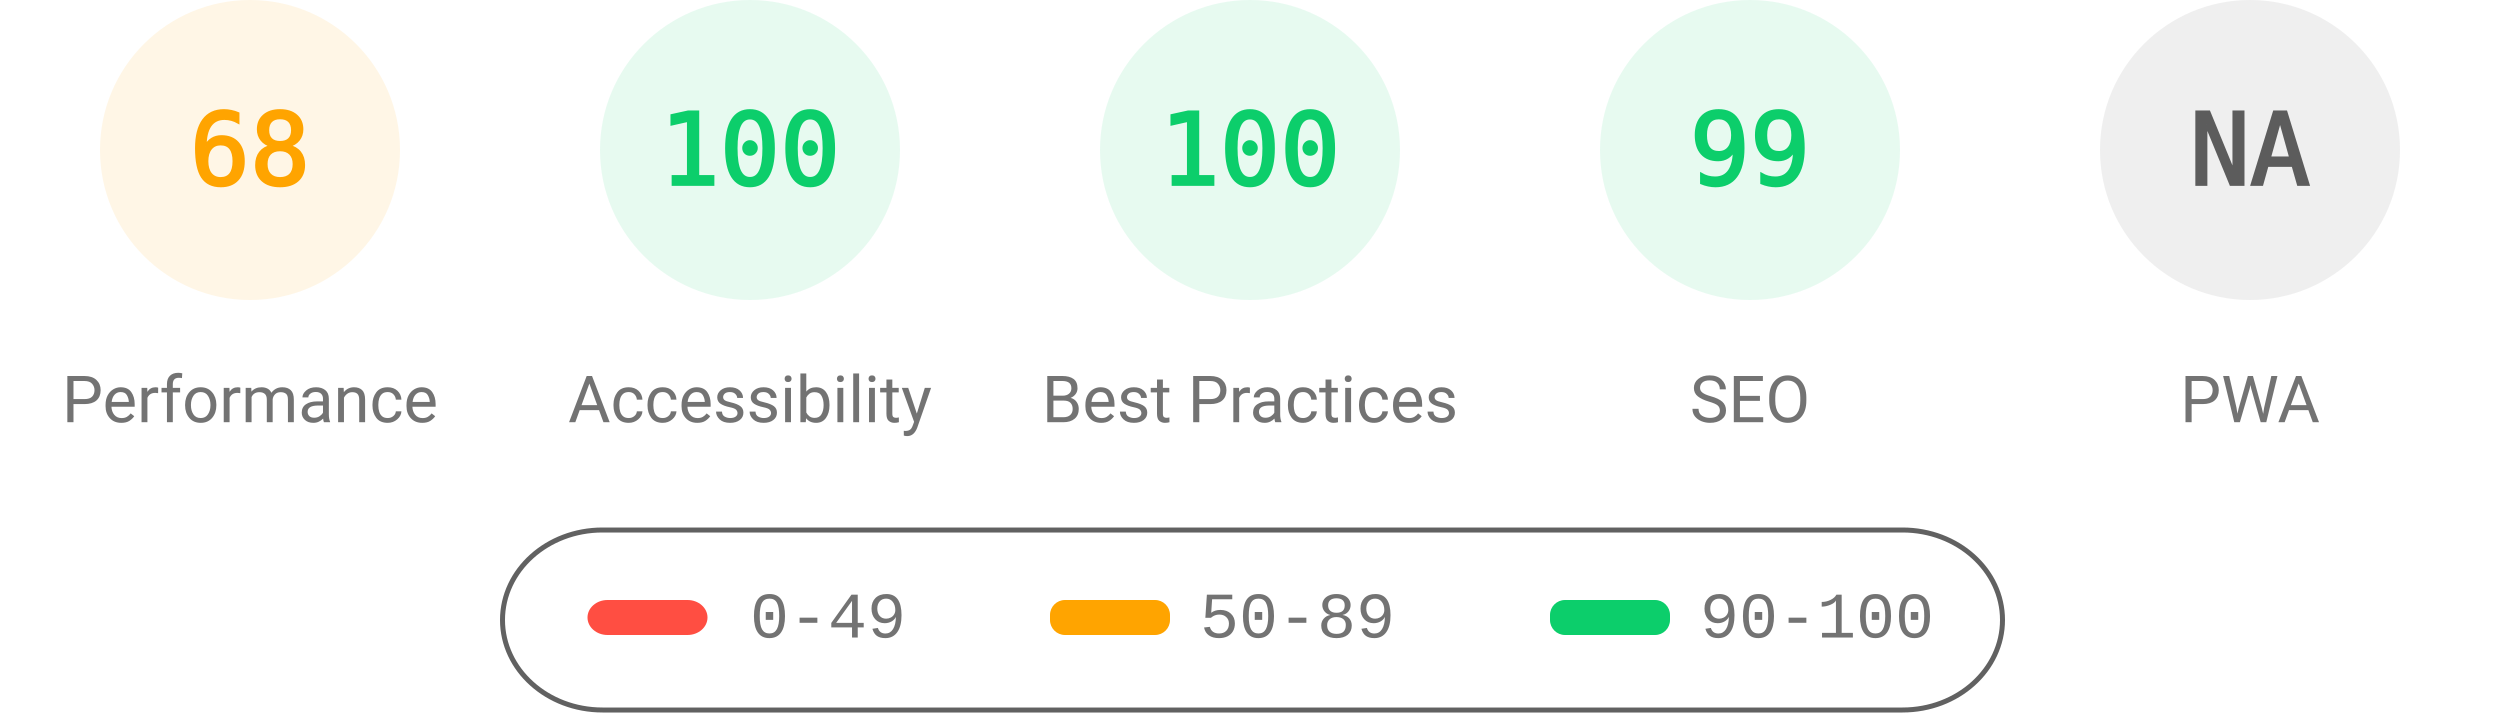
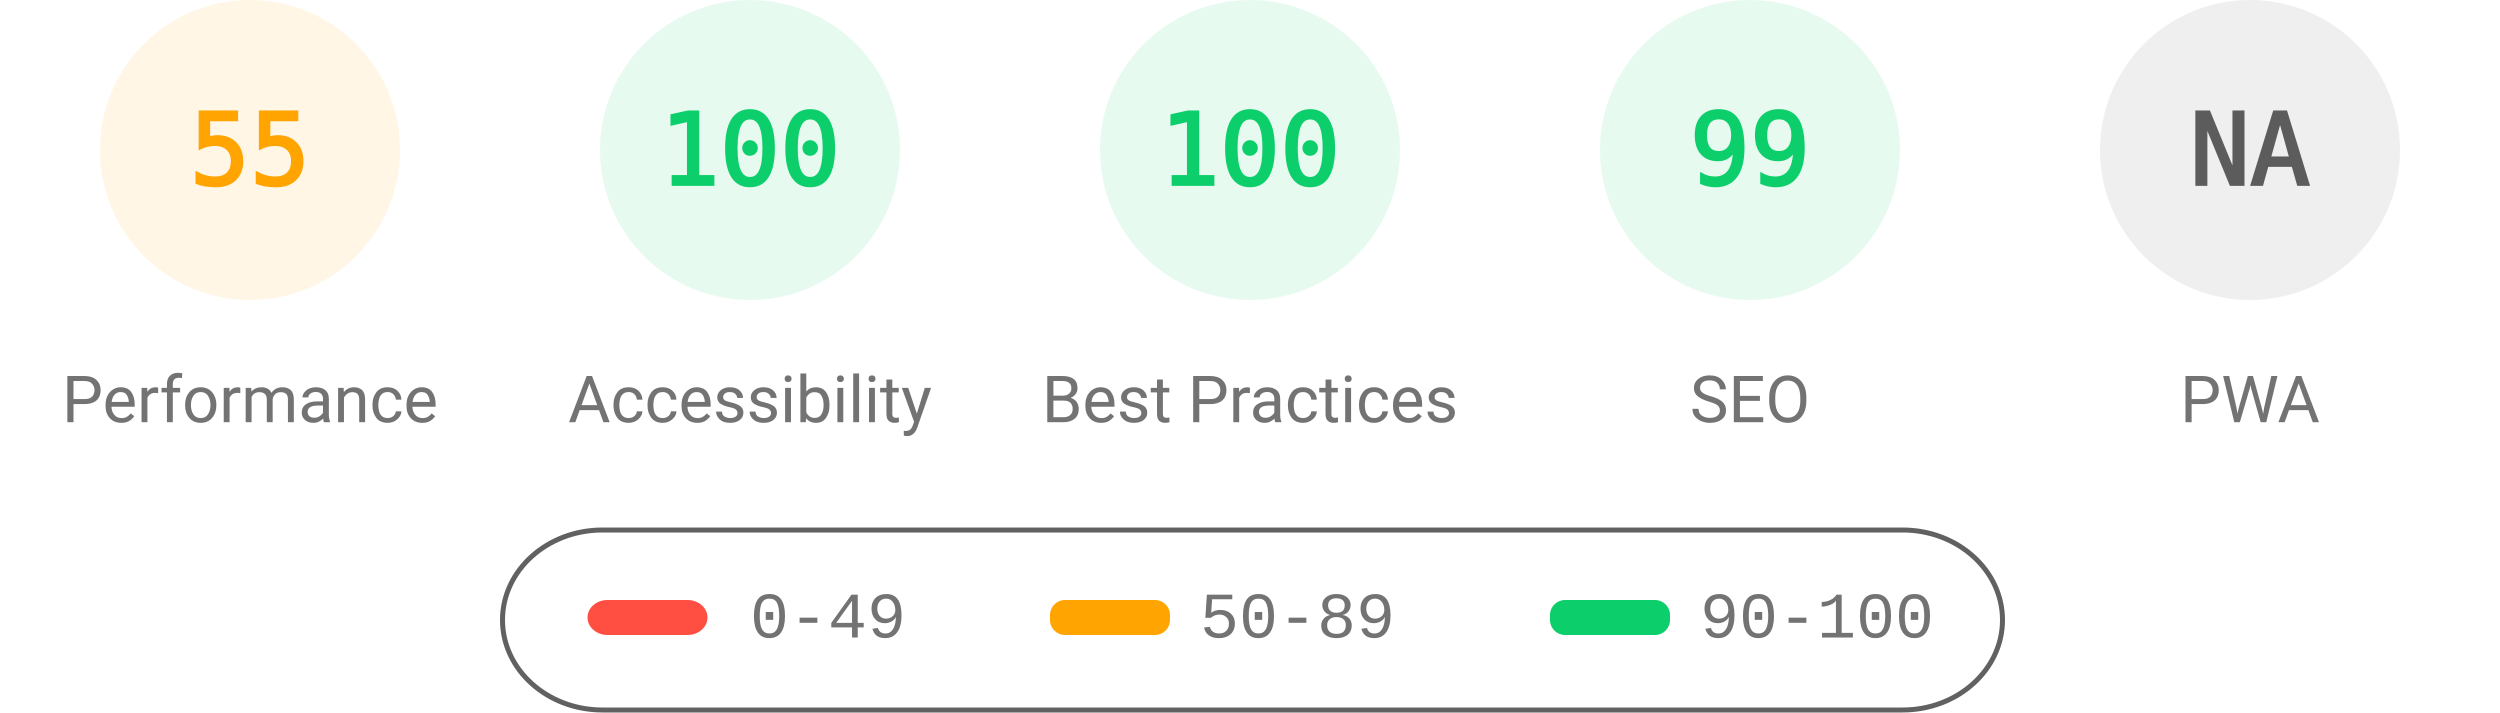
<svg xmlns="http://www.w3.org/2000/svg" fill="none" width="1000" height="285">
  <style>.gauge-base{opacity:.1}.gauge-arc{fill:none;animation-delay:250ms;stroke-linecap:round;transform:rotate(-90deg);transform-origin:100px 60px;animation:load-gauge 1s ease forwards}.guage-text{font-size:40px;font-family:monospace;text-align:center}.guage-red{color:#ff4e42;fill:#ff4e42;stroke:#ff4e42}.guage-orange{color:#ffa400;fill:#ffa400;stroke:#ffa400}.guage-green{color:#0cce6b;fill:#0cce6b;stroke:#0cce6b}.guage-undefined{color:#5c5c5c;fill:#5c5c5c;stroke:#5c5c5c}.guage-title{color:#737373;fill:#737373;stroke:none;font-size:26px;line-height:26px;font-family:Roboto,Halvetica,Arial,sans-serif}@keyframes load-gauge{from{stroke-dasharray:0 352.858}}</style>
  <svg class="guage-div guage-perf guage-orange" viewBox="0 0 200 200" width="200" height="200">
    <circle class="gauge-base" r="56" cx="100" cy="60" stroke-width="8" />
-     <circle class="gauge-arc guage-arc-1" r="56" cx="100" cy="60" stroke-width="8" style="stroke-dasharray:239.263,351.858" />
-     <text class="guage-text" x="100" y="60" alignment-baseline="central" dominant-baseline="central" text-anchor="middle">68</text>
+     <circle class="gauge-arc guage-arc-1" r="56" cx="100" cy="60" stroke-width="8" style="stroke-dasharray:193.522,351.858" />
+     <text class="guage-text" x="100" y="60" alignment-baseline="central" dominant-baseline="central" text-anchor="middle">55</text>
    <text class="guage-title" x="100" y="160" alignment-baseline="central" dominant-baseline="central" text-anchor="middle">Performance</text>
  </svg>
  <svg class="guage-div guage-acc guage-green" viewBox="0 0 200 200" width="200" height="200" x="200">
    <circle class="gauge-base" r="56" cx="100" cy="60" stroke-width="8" />
    <circle class="gauge-arc guage-arc-2" r="56" cx="100" cy="60" stroke-width="8" style="stroke-dasharray:351.858,351.858" />
    <text class="guage-text" x="100" y="60" alignment-baseline="central" dominant-baseline="central" text-anchor="middle">100</text>
    <text class="guage-title" x="100" y="160" alignment-baseline="central" dominant-baseline="central" text-anchor="middle">Accessibility</text>
  </svg>
  <svg class="guage-div guage-best guage-green" viewBox="0 0 200 200" width="200" height="200" x="400">
    <circle class="gauge-base" r="56" cx="100" cy="60" stroke-width="8" />
    <circle class="gauge-arc guage-arc-3" r="56" cx="100" cy="60" stroke-width="8" style="stroke-dasharray:351.858,351.858" />
    <text class="guage-text" x="100" y="60" alignment-baseline="central" dominant-baseline="central" text-anchor="middle">100</text>
    <text class="guage-title" x="100" y="160" alignment-baseline="central" dominant-baseline="central" text-anchor="middle">Best Practices</text>
  </svg>
  <svg class="guage-div guage-seo guage-green" viewBox="0 0 200 200" width="200" height="200" x="600">
    <circle class="gauge-base" r="56" cx="100" cy="60" stroke-width="8" />
    <circle class="gauge-arc guage-arc-4" r="56" cx="100" cy="60" stroke-width="8" style="stroke-dasharray:348.339,351.858" />
    <text class="guage-text" x="100" y="60" alignment-baseline="central" dominant-baseline="central" text-anchor="middle">99</text>
    <text class="guage-title" x="100" y="160" alignment-baseline="central" dominant-baseline="central" text-anchor="middle">SEO</text>
  </svg>
  <svg class="guage-div guage-pwa guage-undefined" viewBox="0 0 200 200" width="200" height="200" x="800">
    <circle class="gauge-base" r="56" cx="100" cy="60" stroke-width="8" />
    <circle class="gauge-arc guage-arc-4" r="56" cx="100" cy="60" stroke-width="8" style="stroke-dasharray:351.858,351.858" />
    <text class="guage-text" x="100" y="60" alignment-baseline="central" dominant-baseline="central" text-anchor="middle">NA</text>
    <text class="guage-title" x="100" y="160" alignment-baseline="central" dominant-baseline="central" text-anchor="middle">PWA</text>
  </svg>
  <svg width="604" height="76" x="200" y="210">
    <path fill="none" id="canvas_background" d="M-1-1h604v80H-1z" />
    <rect fill-opacity="0" stroke="#616161" stroke-width="2" rx="40" id="svg_2" height="72" width="600" y="2" x="1" fill="#000" />
    <rect stroke="#000" rx="8" id="svg_3" height="14" width="48" y="30" x="35" stroke-opacity="null" stroke-width="0" fill="#ff4e42" />
    <rect stroke="#000" rx="6" id="svg_4" height="14" width="48" y="30" x="220" stroke-opacity="null" stroke-width="0" fill="#ffa400" />
    <rect stroke="#000" rx="6" id="svg_5" height="14" width="48" y="30" x="420" stroke-opacity="null" stroke-width="0" fill="#0cce6b" />
    <text xml:space="preserve" text-anchor="start" font-family="'Courier New', Courier, monospace" font-size="26" id="svg_6" y="45" x="100" stroke-opacity="null" stroke-width="0" stroke="#000" fill="#737373">0-49</text>
    <text xml:space="preserve" text-anchor="start" font-family="'Courier New', Courier, monospace" font-size="26" id="svg_7" y="45" x="280" stroke-opacity="null" stroke-width="0" stroke="#000" fill="#737373">50-89</text>
    <text xml:space="preserve" text-anchor="start" font-family="'Courier New', Courier, monospace" font-size="26" id="svg_8" y="45" x="480" stroke-opacity="null" stroke-width="0" stroke="#000" fill="#737373">90-100</text>
  </svg>
</svg>
